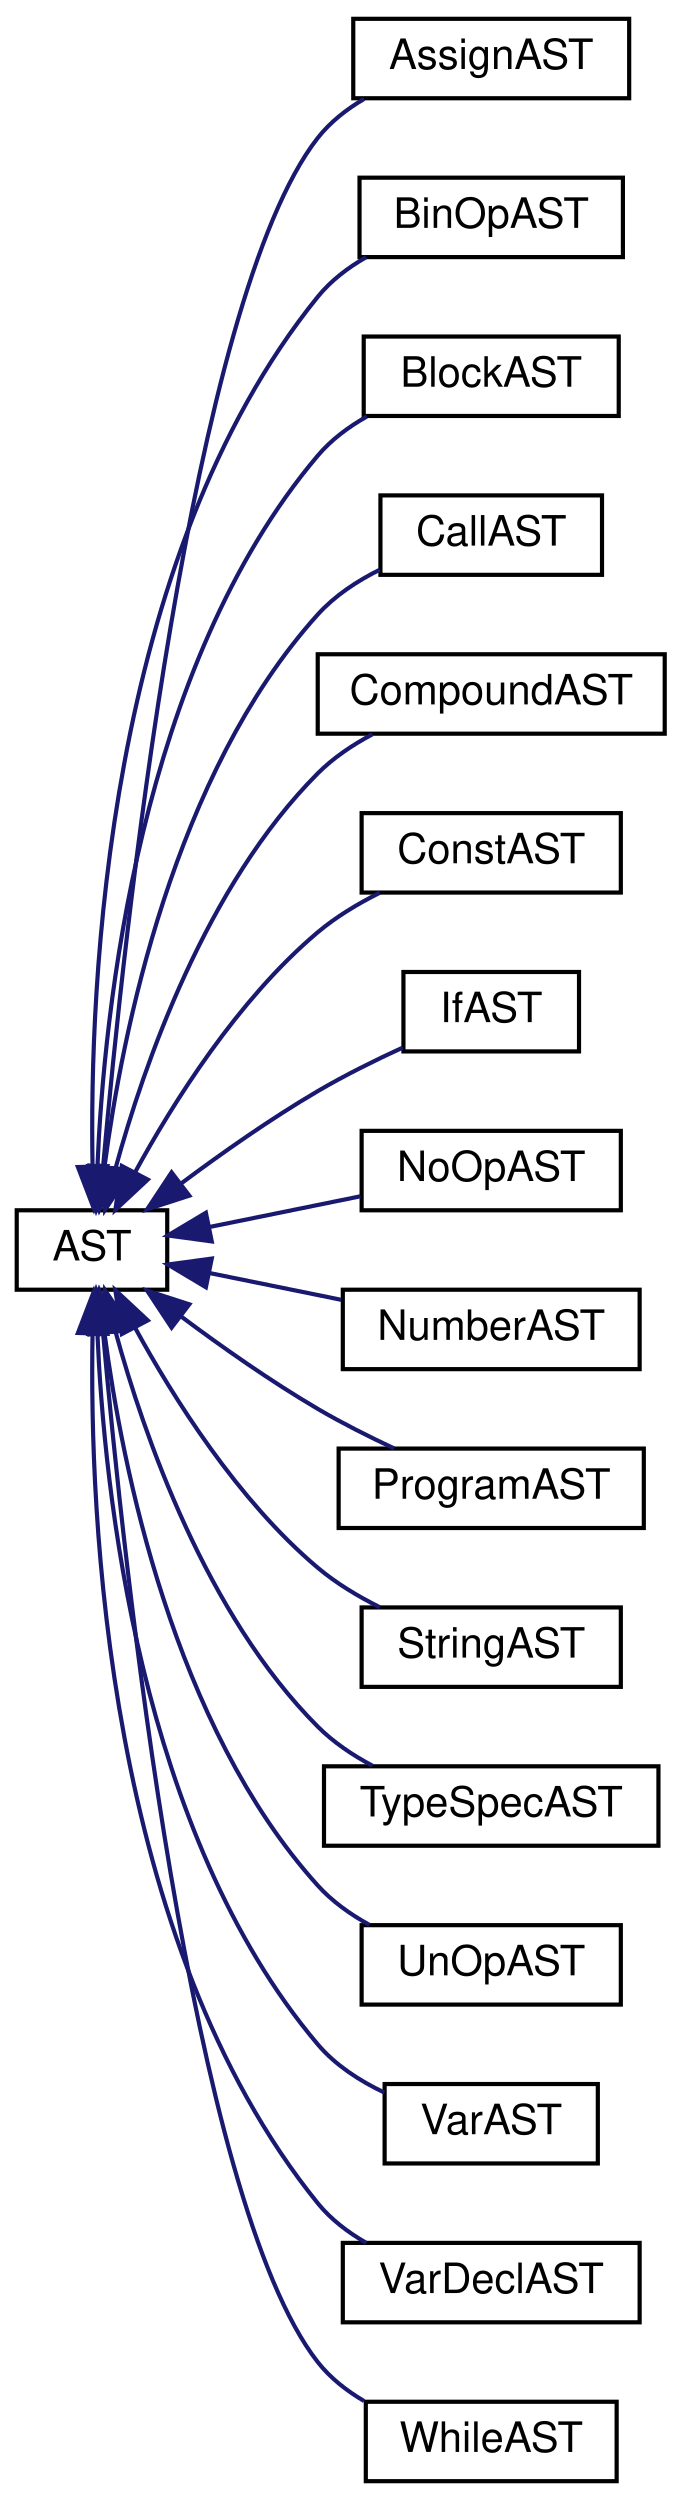
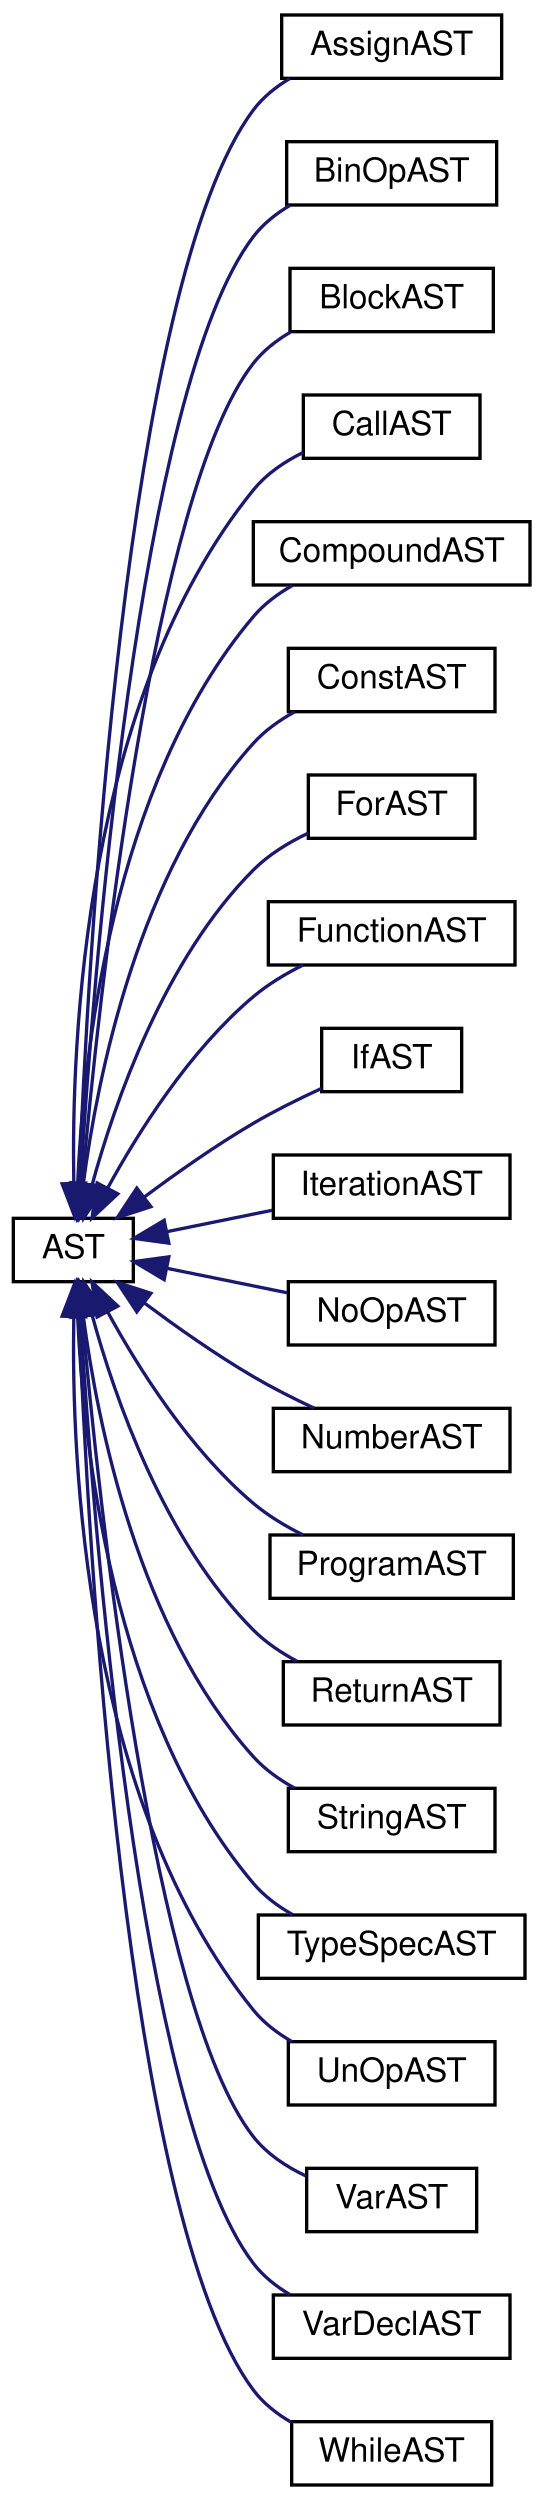
- <svg xmlns="http://www.w3.org/2000/svg" xmlns:xlink="http://www.w3.org/1999/xlink" width="163pt" height="598pt" viewBox="0.00 0.00 163.00 598.00">
-   <g id="graph0" class="graph" transform="scale(1 1) rotate(0) translate(4 594)">
+ <svg xmlns="http://www.w3.org/2000/svg" xmlns:xlink="http://www.w3.org/1999/xlink" width="163pt" height="750pt" viewBox="0.00 0.00 163.00 750.00">
+   <g id="graph0" class="graph" transform="scale(1 1) rotate(0) translate(4 746)">
    <g id="node1" class="node">
      <g id="a_node1">
        <a xlink:href="da/dc8/class_a_s_t.html" target="_top" xlink:title="Базовый класс узлов абстрактного синтаксического дерева">
-           <polygon fill="none" stroke="black" points="0,-285.5 0,-304.5 36,-304.5 36,-285.5 0,-285.5" />
-           <text text-anchor="middle" x="18" y="-292.5" font-family="Helvetica,sans-Serif" font-size="10.00">AST</text>
+           <polygon fill="none" stroke="black" points="0,-361.5 0,-380.5 36,-380.5 36,-361.5 0,-361.5" />
+           <text text-anchor="middle" x="18" y="-368.5" font-family="Helvetica,sans-Serif" font-size="10.00">AST</text>
        </a>
      </g>
    </g>
    <g id="node2" class="node">
      <g id="a_node2">
        <a xlink:href="d7/db1/class_assign_a_s_t.html" target="_top" xlink:title="Узел, содержащий бинарную операцию">
-           <polygon fill="none" stroke="black" points="80.5,-570.5 80.5,-589.5 146.5,-589.5 146.5,-570.5 80.5,-570.5" />
-           <text text-anchor="middle" x="113.5" y="-577.5" font-family="Helvetica,sans-Serif" font-size="10.00">AssignAST</text>
+           <polygon fill="none" stroke="black" points="80.5,-722.5 80.5,-741.5 146.5,-741.5 146.5,-722.5 80.5,-722.5" />
+           <text text-anchor="middle" x="113.5" y="-729.5" font-family="Helvetica,sans-Serif" font-size="10.00">AssignAST</text>
        </a>
      </g>
    </g>
    <g id="edge1" class="edge">
-       <path fill="none" stroke="midnightblue" d="M20.66,-314.96C25.59,-369.98 41.71,-522.32 72,-561 74.97,-564.79 78.88,-567.86 83.09,-570.33" />
-       <polygon fill="midnightblue" stroke="midnightblue" points="24.13,-314.43 19.78,-304.77 17.15,-315.03 24.13,-314.43" />
+       <path fill="none" stroke="midnightblue" d="M19.68,-390.88C22.25,-455.96 33.34,-661.4 72,-713 74.89,-716.85 78.75,-719.96 82.95,-722.44" />
+       <polygon fill="midnightblue" stroke="midnightblue" points="23.17,-390.6 19.3,-380.74 16.17,-390.86 23.17,-390.6" />
    </g>
    <g id="node3" class="node">
      <g id="a_node3">
        <a xlink:href="d2/dc9/class_bin_op_a_s_t.html" target="_top" xlink:title="Узел, содержащий бинарную операцию">
-           <polygon fill="none" stroke="black" points="82,-532.5 82,-551.5 145,-551.5 145,-532.5 82,-532.5" />
-           <text text-anchor="middle" x="113.5" y="-539.5" font-family="Helvetica,sans-Serif" font-size="10.00">BinOpAST</text>
+           <polygon fill="none" stroke="black" points="82,-684.5 82,-703.5 145,-703.5 145,-684.5 82,-684.5" />
+           <text text-anchor="middle" x="113.5" y="-691.5" font-family="Helvetica,sans-Serif" font-size="10.00">BinOpAST</text>
        </a>
      </g>
    </g>
    <g id="edge2" class="edge">
-       <path fill="none" stroke="midnightblue" d="M18.14,-314.99C17.35,-357.97 21.32,-460.36 72,-523 75.13,-526.86 79.22,-529.98 83.6,-532.49" />
-       <polygon fill="midnightblue" stroke="midnightblue" points="21.64,-315.06 18.43,-304.96 14.64,-314.85 21.64,-315.06" />
+       <path fill="none" stroke="midnightblue" d="M20.09,-390.59C23.76,-450.47 37.47,-629.81 72,-675 74.92,-678.83 78.81,-681.91 83.01,-684.4" />
+       <polygon fill="midnightblue" stroke="midnightblue" points="23.58,-390.34 19.5,-380.56 16.59,-390.75 23.58,-390.34" />
    </g>
    <g id="node4" class="node">
      <g id="a_node4">
        <a xlink:href="d0/de0/class_block_a_s_t.html" target="_top" xlink:title=" ">
-           <polygon fill="none" stroke="black" points="83,-494.5 83,-513.5 144,-513.5 144,-494.5 83,-494.5" />
-           <text text-anchor="middle" x="113.5" y="-501.5" font-family="Helvetica,sans-Serif" font-size="10.00">BlockAST</text>
+           <polygon fill="none" stroke="black" points="83,-646.5 83,-665.5 144,-665.5 144,-646.5 83,-646.5" />
+           <text text-anchor="middle" x="113.5" y="-653.5" font-family="Helvetica,sans-Serif" font-size="10.00">BlockAST</text>
        </a>
      </g>
    </g>
    <g id="edge3" class="edge">
-       <path fill="none" stroke="midnightblue" d="M19.29,-314.67C20.86,-352.15 29.31,-434.53 72,-485 75.21,-488.8 79.35,-491.88 83.75,-494.37" />
-       <polygon fill="midnightblue" stroke="midnightblue" points="22.79,-314.46 19,-304.57 15.79,-314.67 22.79,-314.46" />
+       <path fill="none" stroke="midnightblue" d="M20.66,-390.96C25.59,-445.98 41.71,-598.32 72,-637 74.97,-640.79 78.88,-643.86 83.09,-646.33" />
+       <polygon fill="midnightblue" stroke="midnightblue" points="24.13,-390.43 19.78,-380.77 17.15,-391.03 24.13,-390.43" />
    </g>
    <g id="node5" class="node">
      <g id="a_node5">
        <a xlink:href="da/dd1/class_call_a_s_t.html" target="_top" xlink:title=" ">
-           <polygon fill="none" stroke="black" points="87,-456.5 87,-475.5 140,-475.5 140,-456.5 87,-456.5" />
-           <text text-anchor="middle" x="113.5" y="-463.5" font-family="Helvetica,sans-Serif" font-size="10.00">CallAST</text>
+           <polygon fill="none" stroke="black" points="87,-608.5 87,-627.5 140,-627.5 140,-608.5 87,-608.5" />
+           <text text-anchor="middle" x="113.5" y="-615.5" font-family="Helvetica,sans-Serif" font-size="10.00">CallAST</text>
        </a>
      </g>
    </g>
    <g id="edge4" class="edge">
-       <path fill="none" stroke="midnightblue" d="M21.02,-315.06C25.2,-346.75 37.49,-408.74 72,-447 76.06,-451.5 81.4,-455.02 86.87,-457.74" />
-       <polygon fill="midnightblue" stroke="midnightblue" points="24.47,-314.38 19.82,-304.85 17.51,-315.19 24.47,-314.38" />
+       <path fill="none" stroke="midnightblue" d="M18.14,-390.99C17.35,-433.97 21.32,-536.36 72,-599 75.91,-603.83 81.33,-607.5 86.93,-610.26" />
+       <polygon fill="midnightblue" stroke="midnightblue" points="21.64,-391.06 18.43,-380.96 14.64,-390.85 21.64,-391.06" />
    </g>
    <g id="node6" class="node">
      <g id="a_node6">
        <a xlink:href="da/dbb/class_compound_a_s_t.html" target="_top" xlink:title="BEGIN END блоки">
-           <polygon fill="none" stroke="black" points="72,-418.5 72,-437.5 155,-437.5 155,-418.5 72,-418.5" />
-           <text text-anchor="middle" x="113.5" y="-425.5" font-family="Helvetica,sans-Serif" font-size="10.00">CompoundAST</text>
+           <polygon fill="none" stroke="black" points="72,-570.5 72,-589.5 155,-589.5 155,-570.5 72,-570.5" />
+           <text text-anchor="middle" x="113.5" y="-577.5" font-family="Helvetica,sans-Serif" font-size="10.00">CompoundAST</text>
        </a>
      </g>
    </g>
    <g id="edge5" class="edge">
-       <path fill="none" stroke="midnightblue" d="M23.64,-314.56C30.44,-339.38 45.28,-382.19 72,-409 75.73,-412.74 80.33,-415.83 85.09,-418.36" />
-       <polygon fill="midnightblue" stroke="midnightblue" points="26.95,-313.36 21.08,-304.54 20.17,-315.1 26.95,-313.36" />
+       <path fill="none" stroke="midnightblue" d="M19.29,-390.67C20.86,-428.15 29.31,-510.53 72,-561 75.21,-564.8 79.35,-567.88 83.75,-570.37" />
+       <polygon fill="midnightblue" stroke="midnightblue" points="22.79,-390.46 19,-380.57 15.79,-390.67 22.79,-390.46" />
    </g>
    <g id="node7" class="node">
      <g id="a_node7">
        <a xlink:href="d6/d94/class_const_a_s_t.html" target="_top" xlink:title=" ">
-           <polygon fill="none" stroke="black" points="82.5,-380.5 82.5,-399.5 144.5,-399.5 144.5,-380.5 82.5,-380.5" />
-           <text text-anchor="middle" x="113.5" y="-387.5" font-family="Helvetica,sans-Serif" font-size="10.00">ConstAST</text>
+           <polygon fill="none" stroke="black" points="82.5,-532.5 82.5,-551.5 144.5,-551.5 144.5,-532.5 82.5,-532.5" />
+           <text text-anchor="middle" x="113.5" y="-539.5" font-family="Helvetica,sans-Serif" font-size="10.00">ConstAST</text>
        </a>
      </g>
    </g>
    <g id="edge6" class="edge">
-       <path fill="none" stroke="midnightblue" d="M28.25,-313.49C37.43,-330.31 52.87,-354.88 72,-371 76.39,-374.7 81.63,-377.85 86.86,-380.46" />
-       <polygon fill="midnightblue" stroke="midnightblue" points="31.34,-311.84 23.59,-304.61 25.14,-315.1 31.34,-311.84" />
+       <path fill="none" stroke="midnightblue" d="M21.02,-391.06C25.2,-422.75 37.49,-484.74 72,-523 75.43,-526.81 79.79,-529.91 84.36,-532.43" />
+       <polygon fill="midnightblue" stroke="midnightblue" points="24.47,-390.38 19.82,-380.85 17.51,-391.19 24.47,-390.38" />
    </g>
    <g id="node8" class="node">
      <g id="a_node8">
-         <a xlink:href="d7/d6b/class_if_a_s_t.html" target="_top" xlink:title=" ">
-           <polygon fill="none" stroke="black" points="92.5,-342.5 92.5,-361.5 134.5,-361.5 134.5,-342.5 92.5,-342.5" />
-           <text text-anchor="middle" x="113.5" y="-349.5" font-family="Helvetica,sans-Serif" font-size="10.00">IfAST</text>
+         <a xlink:href="d4/d3f/class_for_a_s_t.html" target="_top" xlink:title=" ">
+           <polygon fill="none" stroke="black" points="88.5,-494.5 88.5,-513.5 138.5,-513.5 138.5,-494.5 88.5,-494.5" />
+           <text text-anchor="middle" x="113.5" y="-501.5" font-family="Helvetica,sans-Serif" font-size="10.00">ForAST</text>
        </a>
      </g>
    </g>
    <g id="edge7" class="edge">
-       <path fill="none" stroke="midnightblue" d="M39.34,-310.92C48.96,-318.1 60.78,-326.42 72,-333 78.43,-336.77 85.73,-340.39 92.35,-343.43" />
-       <polygon fill="midnightblue" stroke="midnightblue" points="41.28,-308 31.2,-304.73 37.04,-313.57 41.28,-308" />
+       <path fill="none" stroke="midnightblue" d="M23.64,-390.56C30.44,-415.38 45.28,-458.19 72,-485 76.61,-489.62 82.55,-493.26 88.46,-496.05" />
+       <polygon fill="midnightblue" stroke="midnightblue" points="26.95,-389.36 21.08,-380.54 20.17,-391.1 26.95,-389.36" />
    </g>
    <g id="node9" class="node">
      <g id="a_node9">
-         <a xlink:href="db/db7/class_no_op_a_s_t.html" target="_top" xlink:title="Узел, отображающий пустовые выражение, отсутствие операций">
-           <polygon fill="none" stroke="black" points="82.5,-304.5 82.5,-323.5 144.5,-323.5 144.5,-304.5 82.5,-304.5" />
-           <text text-anchor="middle" x="113.5" y="-311.5" font-family="Helvetica,sans-Serif" font-size="10.00">NoOpAST</text>
+         <a xlink:href="dc/d19/class_function_a_s_t.html" target="_top" xlink:title=" ">
+           <polygon fill="none" stroke="black" points="76.5,-456.5 76.5,-475.5 150.5,-475.5 150.5,-456.5 76.5,-456.5" />
+           <text text-anchor="middle" x="113.5" y="-463.5" font-family="Helvetica,sans-Serif" font-size="10.00">FunctionAST</text>
        </a>
      </g>
    </g>
    <g id="edge8" class="edge">
-       <path fill="none" stroke="midnightblue" d="M46.28,-300.54C57.55,-302.83 70.65,-305.5 82.22,-307.85" />
-       <polygon fill="midnightblue" stroke="midnightblue" points="46.65,-297.05 36.15,-298.48 45.25,-303.91 46.65,-297.05" />
+       <path fill="none" stroke="midnightblue" d="M28.25,-389.49C37.43,-406.31 52.87,-430.88 72,-447 76.39,-450.7 81.63,-453.85 86.86,-456.46" />
+       <polygon fill="midnightblue" stroke="midnightblue" points="31.34,-387.84 23.59,-380.61 25.14,-391.1 31.34,-387.84" />
    </g>
    <g id="node10" class="node">
      <g id="a_node10">
-         <a xlink:href="d8/d90/class_number_a_s_t.html" target="_top" xlink:title="Узел, содержащий целое число">
-           <polygon fill="none" stroke="black" points="78,-266.5 78,-285.5 149,-285.5 149,-266.5 78,-266.5" />
-           <text text-anchor="middle" x="113.5" y="-273.5" font-family="Helvetica,sans-Serif" font-size="10.00">NumberAST</text>
+         <a xlink:href="d7/d6b/class_if_a_s_t.html" target="_top" xlink:title=" ">
+           <polygon fill="none" stroke="black" points="92.5,-418.5 92.5,-437.5 134.5,-437.5 134.5,-418.5 92.5,-418.5" />
+           <text text-anchor="middle" x="113.5" y="-425.5" font-family="Helvetica,sans-Serif" font-size="10.00">IfAST</text>
        </a>
      </g>
    </g>
    <g id="edge9" class="edge">
-       <path fill="none" stroke="midnightblue" d="M46.16,-289.48C55.99,-287.48 67.24,-285.2 77.64,-283.08" />
-       <polygon fill="midnightblue" stroke="midnightblue" points="45.25,-286.09 36.15,-291.52 46.65,-292.95 45.25,-286.09" />
+       <path fill="none" stroke="midnightblue" d="M39.34,-386.92C48.96,-394.1 60.78,-402.42 72,-409 78.43,-412.77 85.73,-416.39 92.35,-419.43" />
+       <polygon fill="midnightblue" stroke="midnightblue" points="41.28,-384 31.2,-380.73 37.04,-389.57 41.28,-384" />
    </g>
    <g id="node11" class="node">
      <g id="a_node11">
-         <a xlink:href="de/db2/class_program_a_s_t.html" target="_top" xlink:title="Узел, отображающий начало программы">
-           <polygon fill="none" stroke="black" points="77,-228.5 77,-247.5 150,-247.5 150,-228.5 77,-228.5" />
-           <text text-anchor="middle" x="113.5" y="-235.5" font-family="Helvetica,sans-Serif" font-size="10.00">ProgramAST</text>
+         <a xlink:href="d6/dbc/class_iteration_a_s_t.html" target="_top" xlink:title=" ">
+           <polygon fill="none" stroke="black" points="78,-380.5 78,-399.5 149,-399.5 149,-380.5 78,-380.5" />
+           <text text-anchor="middle" x="113.5" y="-387.5" font-family="Helvetica,sans-Serif" font-size="10.00">IterationAST</text>
        </a>
      </g>
    </g>
    <g id="edge10" class="edge">
-       <path fill="none" stroke="midnightblue" d="M39.34,-279.08C48.96,-271.9 60.78,-263.58 72,-257 77.76,-253.62 84.22,-250.37 90.26,-247.54" />
-       <polygon fill="midnightblue" stroke="midnightblue" points="37.04,-276.43 31.2,-285.27 41.28,-282 37.04,-276.43" />
+       <path fill="none" stroke="midnightblue" d="M46.16,-376.52C55.99,-378.52 67.24,-380.8 77.64,-382.92" />
+       <polygon fill="midnightblue" stroke="midnightblue" points="46.65,-373.05 36.15,-374.48 45.25,-379.91 46.65,-373.05" />
    </g>
    <g id="node12" class="node">
      <g id="a_node12">
+         <a xlink:href="db/db7/class_no_op_a_s_t.html" target="_top" xlink:title="Узел, отображающий пустовые выражение, отсутствие операций">
+           <polygon fill="none" stroke="black" points="82.5,-342.5 82.5,-361.5 144.5,-361.5 144.5,-342.5 82.5,-342.5" />
+           <text text-anchor="middle" x="113.5" y="-349.5" font-family="Helvetica,sans-Serif" font-size="10.00">NoOpAST</text>
+         </a>
+       </g>
+     </g>
+     <g id="edge11" class="edge">
+       <path fill="none" stroke="midnightblue" d="M46.28,-365.46C57.55,-363.17 70.65,-360.5 82.22,-358.15" />
+       <polygon fill="midnightblue" stroke="midnightblue" points="45.25,-362.09 36.15,-367.52 46.65,-368.95 45.25,-362.09" />
+     </g>
+     <g id="node13" class="node">
+       <g id="a_node13">
+         <a xlink:href="d8/d90/class_number_a_s_t.html" target="_top" xlink:title="Узел, содержащий целое число">
+           <polygon fill="none" stroke="black" points="78,-304.5 78,-323.5 149,-323.5 149,-304.5 78,-304.5" />
+           <text text-anchor="middle" x="113.5" y="-311.5" font-family="Helvetica,sans-Serif" font-size="10.00">NumberAST</text>
+         </a>
+       </g>
+     </g>
+     <g id="edge12" class="edge">
+       <path fill="none" stroke="midnightblue" d="M39.34,-355.08C48.96,-347.9 60.78,-339.58 72,-333 77.76,-329.62 84.22,-326.37 90.26,-323.54" />
+       <polygon fill="midnightblue" stroke="midnightblue" points="37.04,-352.43 31.2,-361.27 41.28,-358 37.04,-352.43" />
+     </g>
+     <g id="node14" class="node">
+       <g id="a_node14">
+         <a xlink:href="de/db2/class_program_a_s_t.html" target="_top" xlink:title="Узел, отображающий начало программы">
+           <polygon fill="none" stroke="black" points="77,-266.5 77,-285.5 150,-285.5 150,-266.5 77,-266.5" />
+           <text text-anchor="middle" x="113.5" y="-273.5" font-family="Helvetica,sans-Serif" font-size="10.00">ProgramAST</text>
+         </a>
+       </g>
+     </g>
+     <g id="edge13" class="edge">
+       <path fill="none" stroke="midnightblue" d="M28.25,-352.51C37.43,-335.69 52.87,-311.12 72,-295 76.39,-291.3 81.63,-288.15 86.86,-285.54" />
+       <polygon fill="midnightblue" stroke="midnightblue" points="25.14,-350.9 23.59,-361.39 31.34,-354.16 25.14,-350.9" />
+     </g>
+     <g id="node15" class="node">
+       <g id="a_node15">
+         <a xlink:href="d8/de5/class_return_a_s_t.html" target="_top" xlink:title="Узел, содержащий унарную операцию">
+           <polygon fill="none" stroke="black" points="81,-228.5 81,-247.5 146,-247.5 146,-228.5 81,-228.5" />
+           <text text-anchor="middle" x="113.5" y="-235.5" font-family="Helvetica,sans-Serif" font-size="10.00">ReturnAST</text>
+         </a>
+       </g>
+     </g>
+     <g id="edge14" class="edge">
+       <path fill="none" stroke="midnightblue" d="M23.64,-351.44C30.44,-326.62 45.28,-283.81 72,-257 75.73,-253.26 80.33,-250.17 85.09,-247.64" />
+       <polygon fill="midnightblue" stroke="midnightblue" points="20.17,-350.9 21.08,-361.46 26.95,-352.64 20.17,-350.9" />
+     </g>
+     <g id="node16" class="node">
+       <g id="a_node16">
        <a xlink:href="d0/d21/class_string_a_s_t.html" target="_top" xlink:title=" ">
          <polygon fill="none" stroke="black" points="82.5,-190.5 82.5,-209.5 144.5,-209.5 144.5,-190.5 82.5,-190.5" />
          <text text-anchor="middle" x="113.5" y="-197.5" font-family="Helvetica,sans-Serif" font-size="10.00">StringAST</text>
        </a>
      </g>
    </g>
-     <g id="edge11" class="edge">
-       <path fill="none" stroke="midnightblue" d="M28.25,-276.51C37.43,-259.69 52.87,-235.12 72,-219 76.39,-215.3 81.63,-212.15 86.86,-209.54" />
-       <polygon fill="midnightblue" stroke="midnightblue" points="25.14,-274.9 23.59,-285.39 31.34,-278.16 25.14,-274.9" />
-     </g>
-     <g id="node13" class="node">
-       <g id="a_node13">
+     <g id="edge15" class="edge">
+       <path fill="none" stroke="midnightblue" d="M21.02,-350.94C25.2,-319.25 37.49,-257.26 72,-219 75.43,-215.19 79.79,-212.09 84.36,-209.57" />
+       <polygon fill="midnightblue" stroke="midnightblue" points="17.51,-350.81 19.82,-361.15 24.47,-351.62 17.51,-350.81" />
+     </g>
+     <g id="node17" class="node">
+       <g id="a_node17">
        <a xlink:href="d2/db9/class_type_spec_a_s_t.html" target="_top" xlink:title=" ">
          <polygon fill="none" stroke="black" points="73.5,-152.5 73.5,-171.5 153.5,-171.5 153.5,-152.5 73.5,-152.5" />
          <text text-anchor="middle" x="113.5" y="-159.5" font-family="Helvetica,sans-Serif" font-size="10.00">TypeSpecAST</text>
        </a>
      </g>
    </g>
-     <g id="edge12" class="edge">
-       <path fill="none" stroke="midnightblue" d="M23.64,-275.44C30.44,-250.62 45.28,-207.81 72,-181 75.73,-177.26 80.33,-174.17 85.09,-171.64" />
-       <polygon fill="midnightblue" stroke="midnightblue" points="20.17,-274.9 21.08,-285.46 26.95,-276.64 20.17,-274.9" />
-     </g>
-     <g id="node14" class="node">
-       <g id="a_node14">
+     <g id="edge16" class="edge">
+       <path fill="none" stroke="midnightblue" d="M19.29,-351.33C20.86,-313.85 29.31,-231.47 72,-181 75.21,-177.2 79.35,-174.12 83.75,-171.63" />
+       <polygon fill="midnightblue" stroke="midnightblue" points="15.79,-351.33 19,-361.43 22.79,-351.54 15.79,-351.33" />
+     </g>
+     <g id="node18" class="node">
+       <g id="a_node18">
        <a xlink:href="dc/de8/class_un_op_a_s_t.html" target="_top" xlink:title="Узел, содержащий унарную операцию">
          <polygon fill="none" stroke="black" points="82.5,-114.5 82.5,-133.5 144.5,-133.5 144.5,-114.5 82.5,-114.5" />
          <text text-anchor="middle" x="113.5" y="-121.5" font-family="Helvetica,sans-Serif" font-size="10.00">UnOpAST</text>
        </a>
      </g>
    </g>
-     <g id="edge13" class="edge">
-       <path fill="none" stroke="midnightblue" d="M21.02,-274.94C25.2,-243.25 37.49,-181.26 72,-143 75.43,-139.19 79.79,-136.09 84.36,-133.57" />
-       <polygon fill="midnightblue" stroke="midnightblue" points="17.51,-274.81 19.82,-285.15 24.47,-275.62 17.51,-274.81" />
-     </g>
-     <g id="node15" class="node">
-       <g id="a_node15">
+     <g id="edge17" class="edge">
+       <path fill="none" stroke="midnightblue" d="M18.14,-351.01C17.35,-308.03 21.32,-205.64 72,-143 75.13,-139.14 79.22,-136.02 83.6,-133.51" />
+       <polygon fill="midnightblue" stroke="midnightblue" points="14.64,-351.15 18.43,-361.04 21.64,-350.94 14.64,-351.15" />
+     </g>
+     <g id="node19" class="node">
+       <g id="a_node19">
        <a xlink:href="dc/dff/class_var_a_s_t.html" target="_top" xlink:title="Узел, содержащий переменную">
          <polygon fill="none" stroke="black" points="88,-76.5 88,-95.5 139,-95.5 139,-76.5 88,-76.5" />
          <text text-anchor="middle" x="113.5" y="-83.5" font-family="Helvetica,sans-Serif" font-size="10.00">VarAST</text>
        </a>
      </g>
    </g>
-     <g id="edge14" class="edge">
-       <path fill="none" stroke="midnightblue" d="M19.29,-275.33C20.86,-237.85 29.31,-155.47 72,-105 76.21,-100.02 82.02,-96.26 87.93,-93.46" />
-       <polygon fill="midnightblue" stroke="midnightblue" points="15.79,-275.33 19,-285.43 22.79,-275.54 15.79,-275.33" />
-     </g>
-     <g id="node16" class="node">
-       <g id="a_node16">
+     <g id="edge18" class="edge">
+       <path fill="none" stroke="midnightblue" d="M20.66,-351.04C25.59,-296.02 41.71,-143.68 72,-105 76.02,-99.86 81.77,-96.05 87.67,-93.25" />
+       <polygon fill="midnightblue" stroke="midnightblue" points="17.15,-350.97 19.78,-361.23 24.13,-351.57 17.15,-350.97" />
+     </g>
+     <g id="node20" class="node">
+       <g id="a_node20">
        <a xlink:href="d6/d7c/class_var_decl_a_s_t.html" target="_top" xlink:title=" ">
          <polygon fill="none" stroke="black" points="78,-38.5 78,-57.5 149,-57.5 149,-38.5 78,-38.5" />
          <text text-anchor="middle" x="113.5" y="-45.5" font-family="Helvetica,sans-Serif" font-size="10.00">VarDeclAST</text>
        </a>
      </g>
    </g>
-     <g id="edge15" class="edge">
-       <path fill="none" stroke="midnightblue" d="M18.14,-275.01C17.35,-232.03 21.32,-129.64 72,-67 75.13,-63.14 79.22,-60.02 83.6,-57.51" />
-       <polygon fill="midnightblue" stroke="midnightblue" points="14.64,-275.15 18.43,-285.04 21.64,-274.94 14.64,-275.15" />
-     </g>
-     <g id="node17" class="node">
-       <g id="a_node17">
+     <g id="edge19" class="edge">
+       <path fill="none" stroke="midnightblue" d="M20.09,-351.41C23.76,-291.53 37.47,-112.19 72,-67 74.92,-63.17 78.81,-60.09 83.01,-57.6" />
+       <polygon fill="midnightblue" stroke="midnightblue" points="16.59,-351.25 19.5,-361.44 23.58,-351.66 16.59,-351.25" />
+     </g>
+     <g id="node21" class="node">
+       <g id="a_node21">
        <a xlink:href="dc/da0/class_while_a_s_t.html" target="_top" xlink:title=" ">
          <polygon fill="none" stroke="black" points="83.5,-0.5 83.5,-19.5 143.5,-19.5 143.5,-0.5 83.5,-0.5" />
          <text text-anchor="middle" x="113.5" y="-7.5" font-family="Helvetica,sans-Serif" font-size="10.00">WhileAST</text>
        </a>
      </g>
    </g>
-     <g id="edge16" class="edge">
-       <path fill="none" stroke="midnightblue" d="M20.66,-275.04C25.59,-220.02 41.71,-67.68 72,-29 74.97,-25.21 78.88,-22.14 83.09,-19.67" />
-       <polygon fill="midnightblue" stroke="midnightblue" points="17.15,-274.97 19.78,-285.23 24.13,-275.57 17.15,-274.97" />
+     <g id="edge20" class="edge">
+       <path fill="none" stroke="midnightblue" d="M19.68,-351.12C22.25,-286.04 33.34,-80.6 72,-29 74.98,-25.02 79,-21.85 83.36,-19.32" />
+       <polygon fill="midnightblue" stroke="midnightblue" points="16.17,-351.14 19.3,-361.26 23.17,-351.4 16.17,-351.14" />
    </g>
  </g>
</svg>
